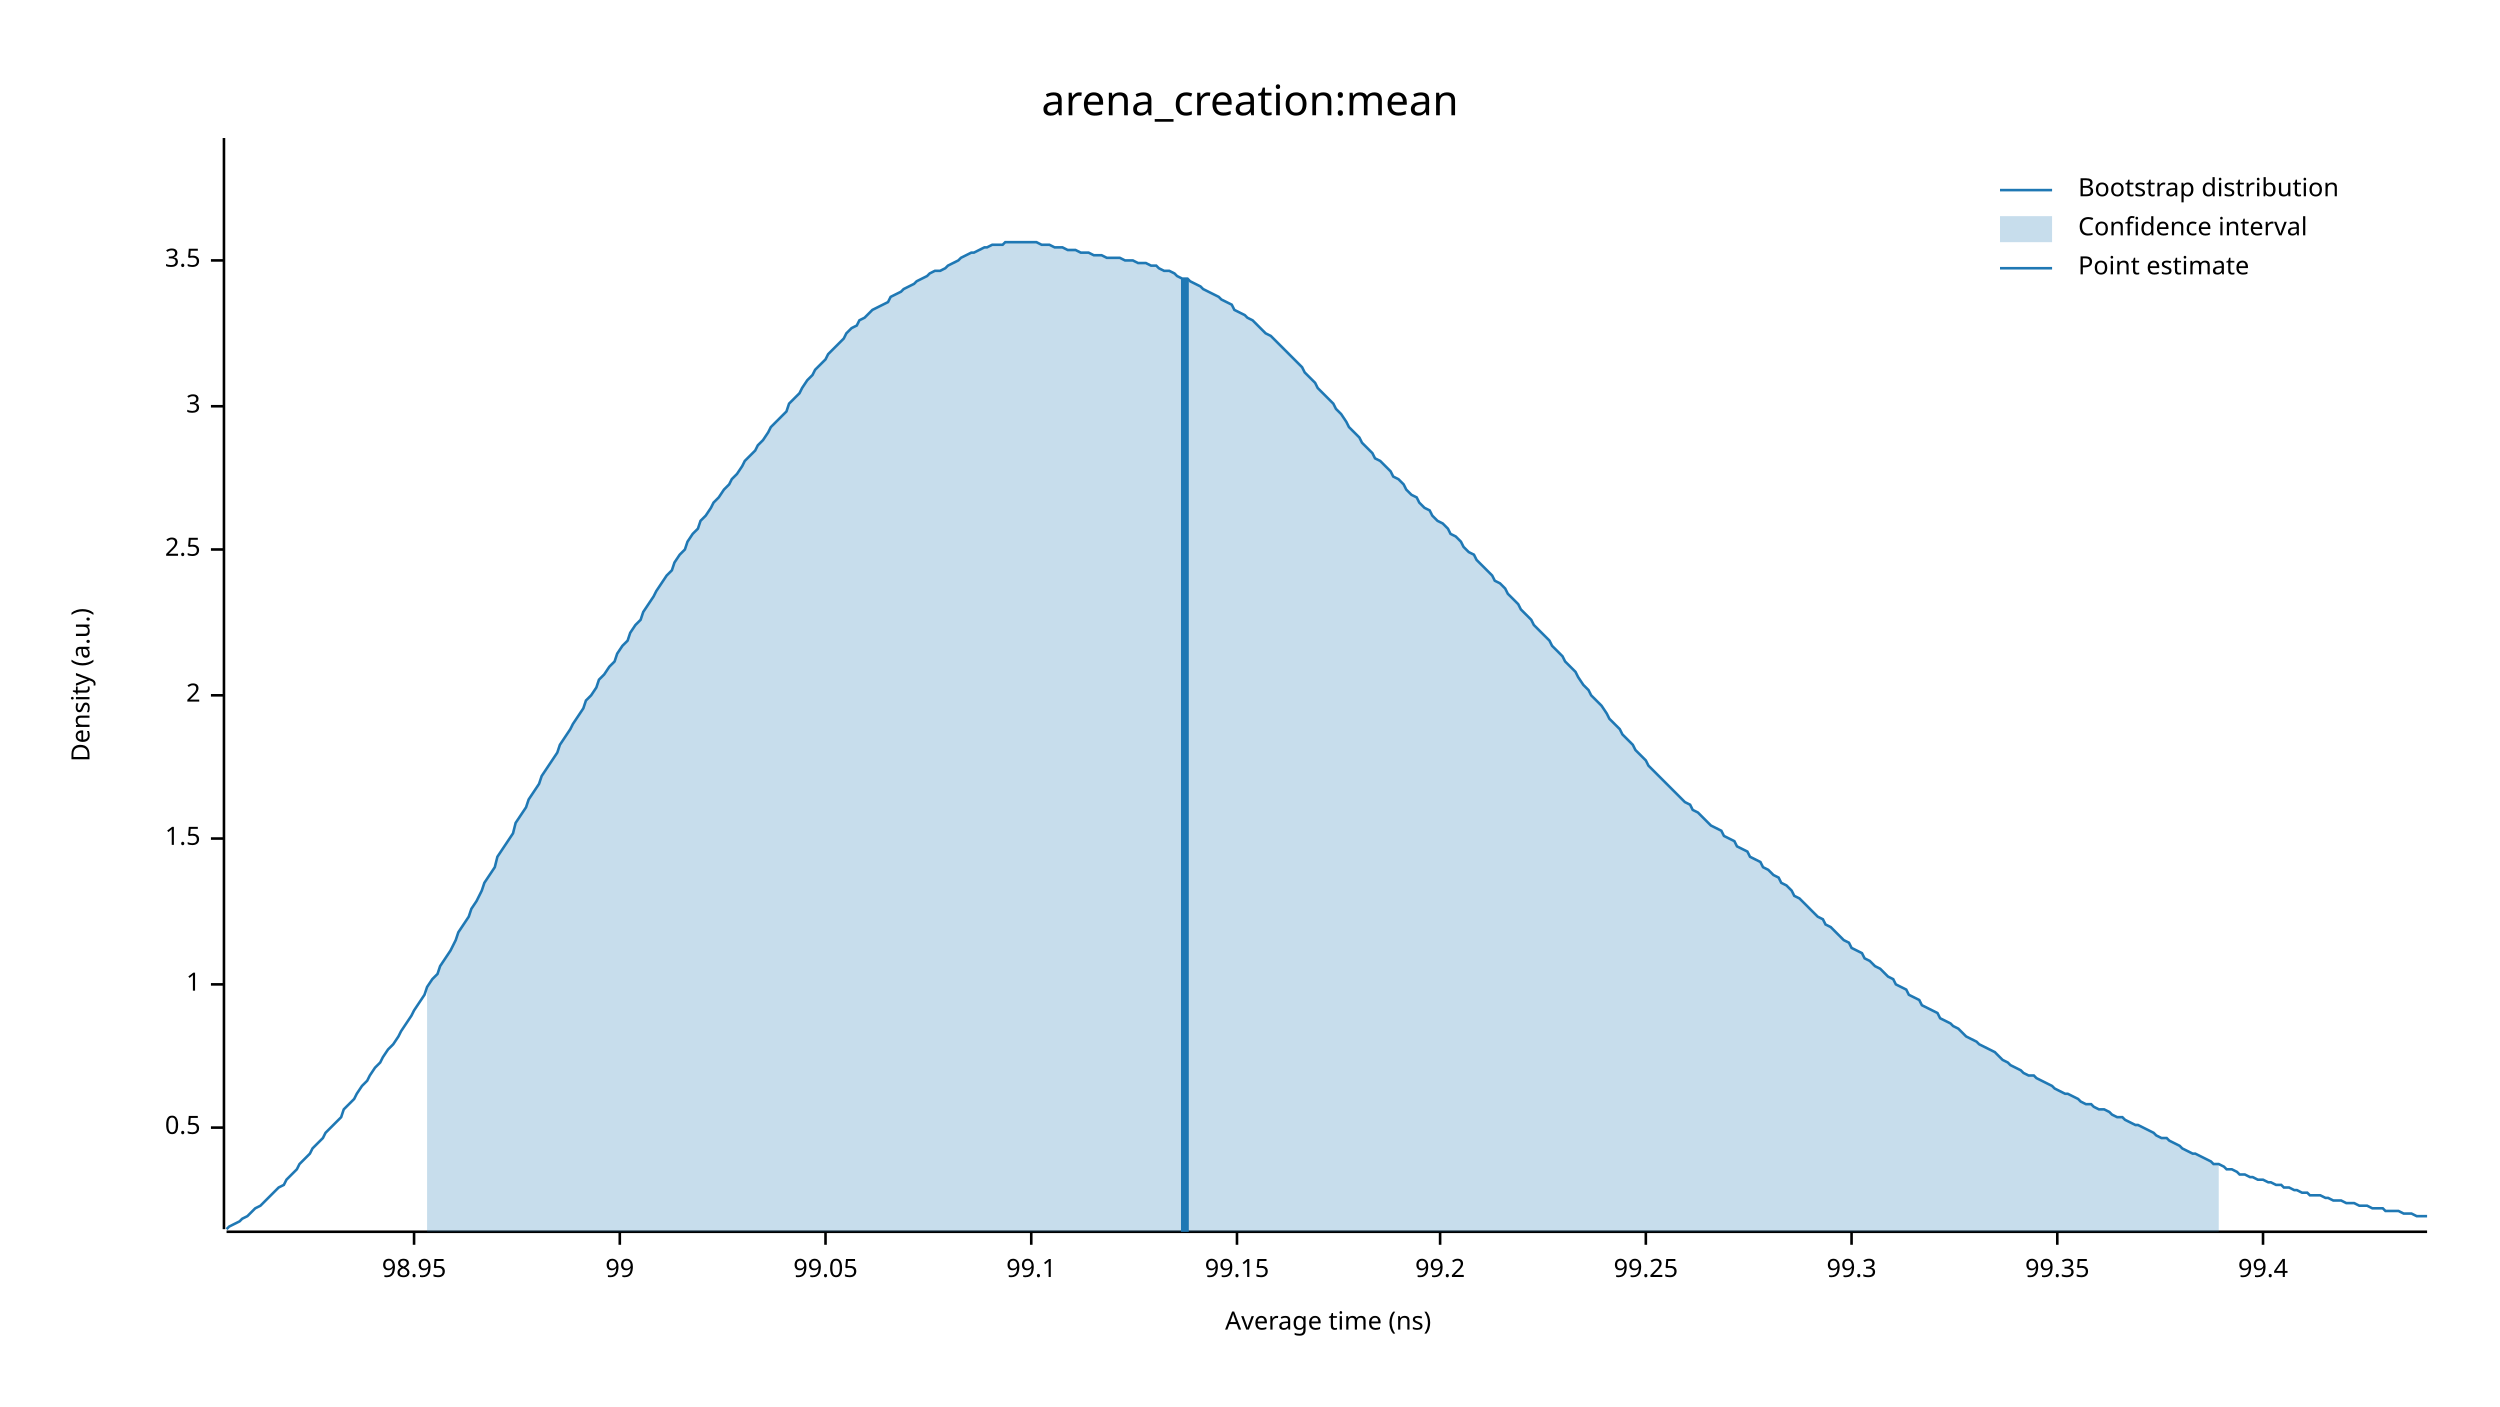
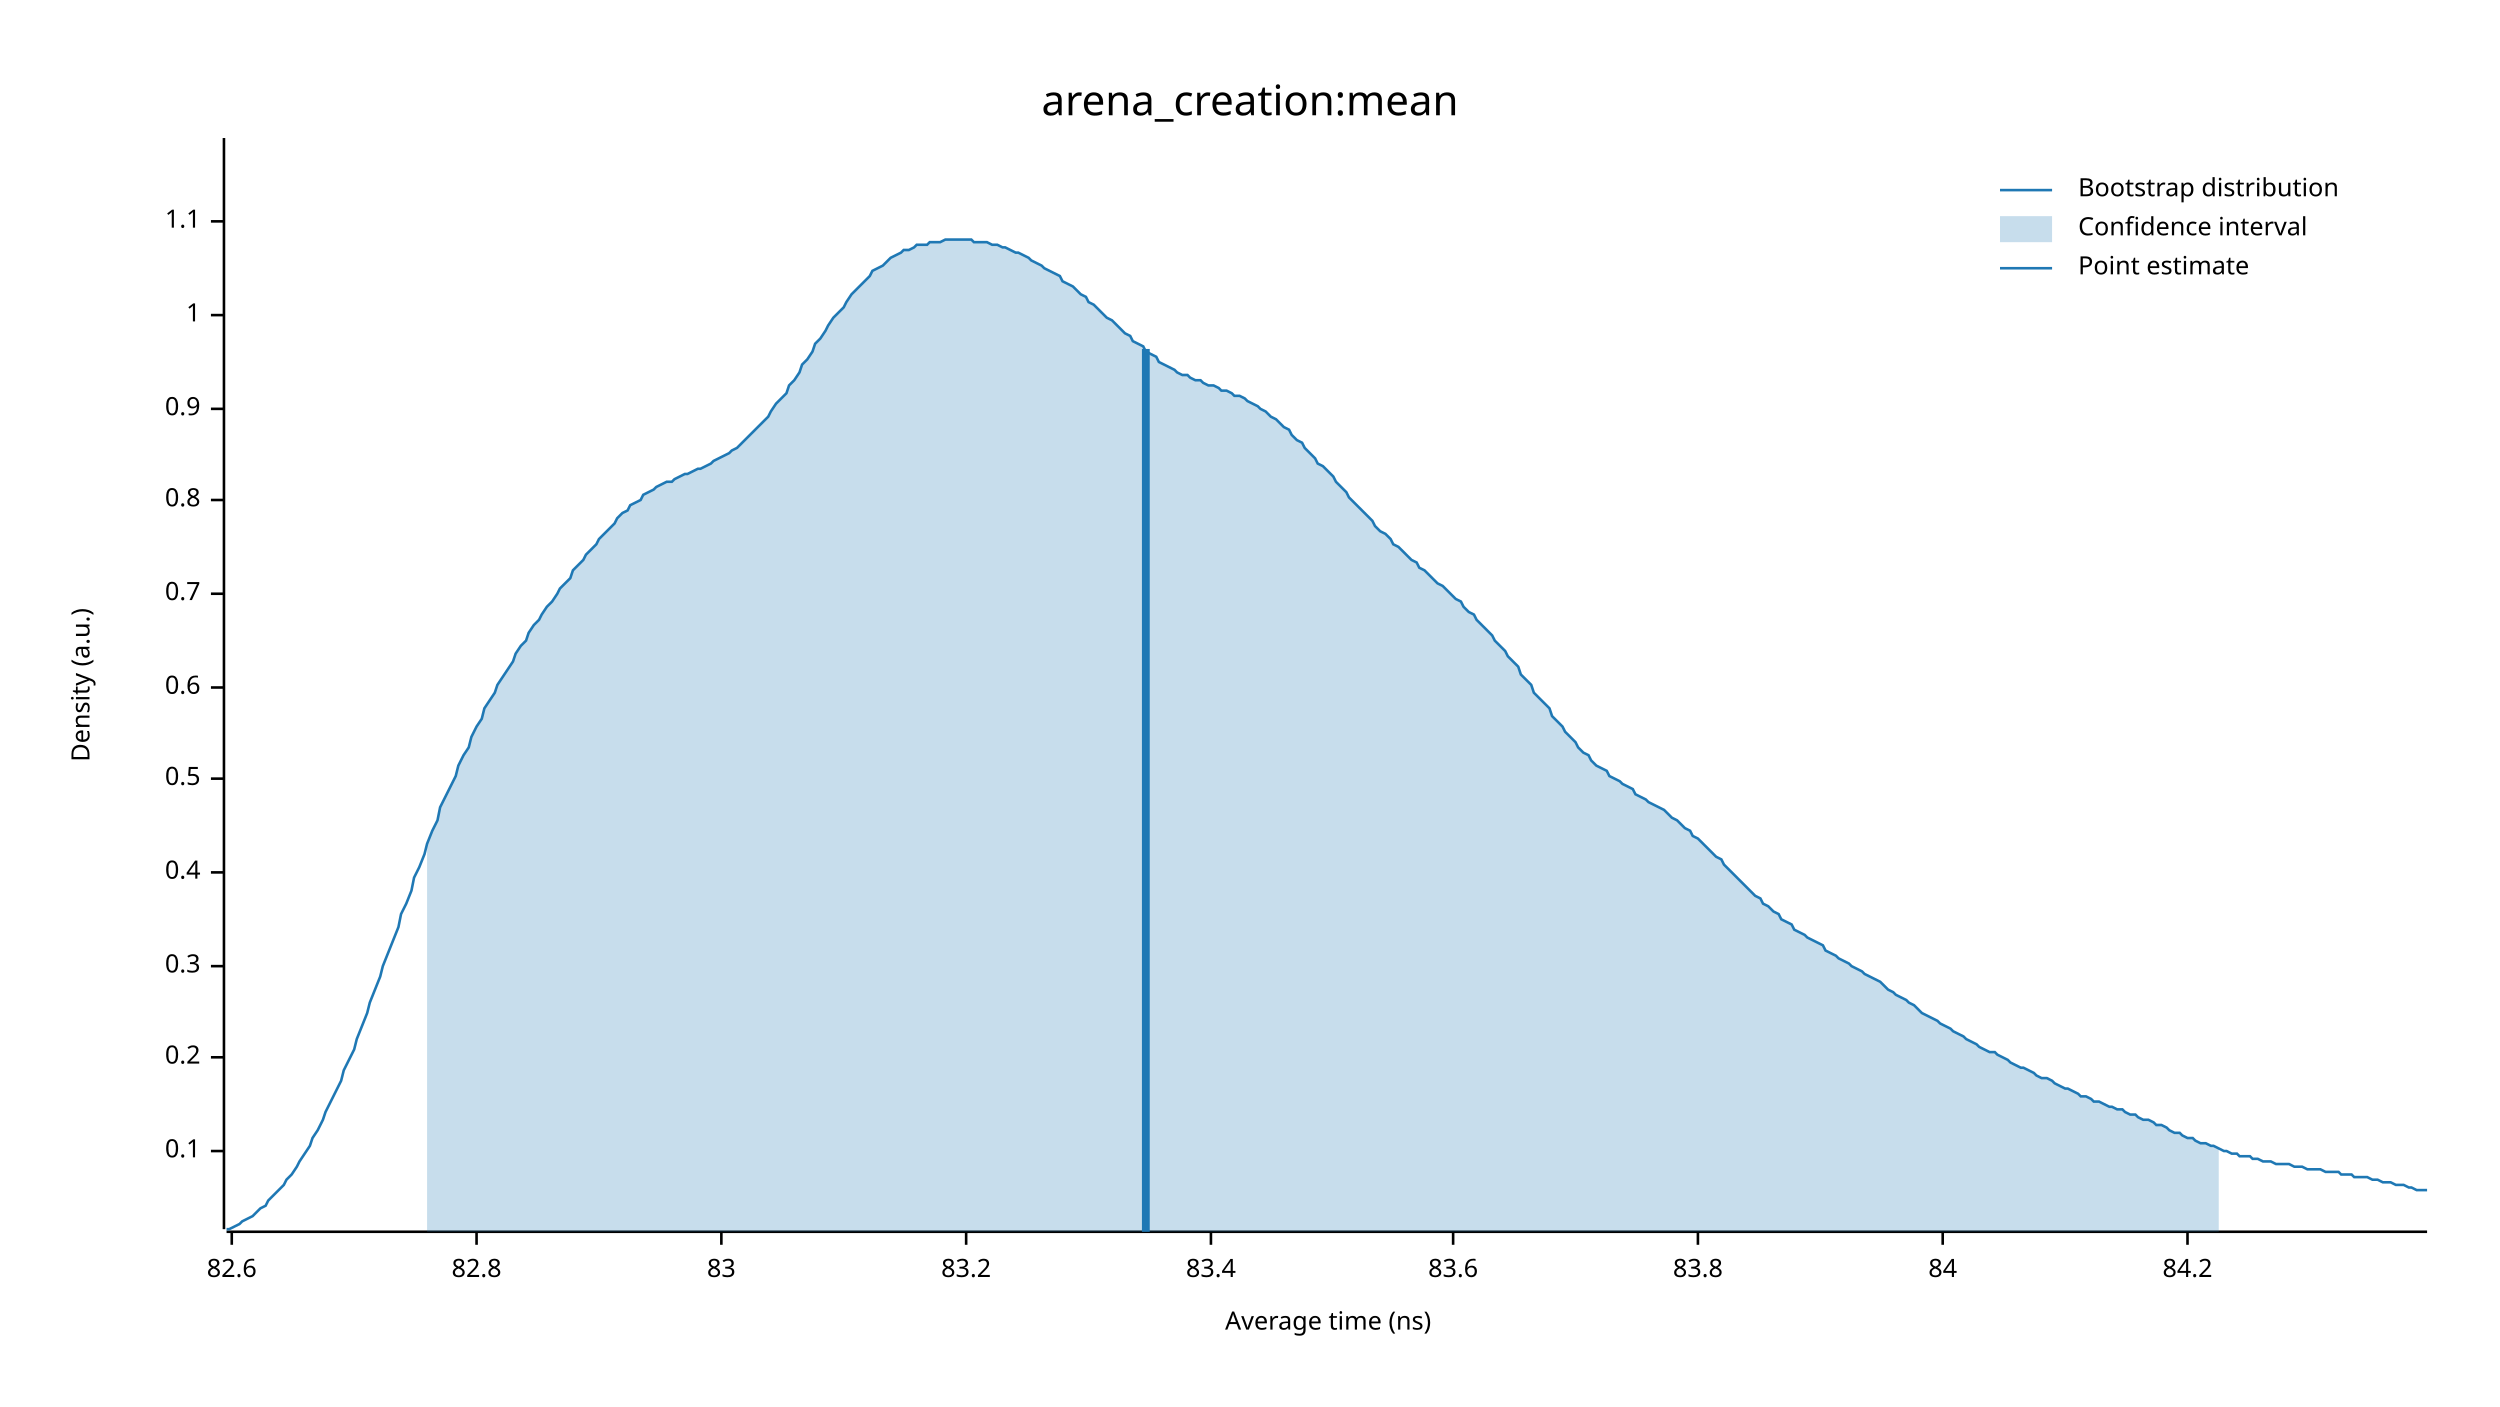
<svg xmlns="http://www.w3.org/2000/svg" width="960" height="540" viewBox="0 0 960 540">
  <text x="480" y="32" dy="0.76em" text-anchor="middle" font-family="sans-serif" font-size="16.129" opacity="1" fill="#000000">
arena_creation:mean
</text>
  <text x="27" y="263" dy="0.76em" text-anchor="middle" font-family="sans-serif" font-size="9.677" opacity="1" fill="#000000" transform="rotate(270, 27, 263)">
Density (a.u.)
</text>
  <text x="510" y="513" dy="-0.5ex" text-anchor="middle" font-family="sans-serif" font-size="9.677" opacity="1" fill="#000000">
Average time (ns)
</text>
  <polyline fill="none" opacity="1" stroke="#000000" stroke-width="1" points="86,53 86,472 " />
-   <text x="77" y="433" dy="0.5ex" text-anchor="end" font-family="sans-serif" font-size="9.677" opacity="1" fill="#000000">
+   <text x="77" y="442" dy="0.5ex" text-anchor="end" font-family="sans-serif" font-size="9.677" opacity="1" fill="#000000">
+ 0.1
+ </text>
+   <polyline fill="none" opacity="1" stroke="#000000" stroke-width="1" points="81,442 86,442 " />
+   <text x="77" y="406" dy="0.5ex" text-anchor="end" font-family="sans-serif" font-size="9.677" opacity="1" fill="#000000">
+ 0.2
+ </text>
+   <polyline fill="none" opacity="1" stroke="#000000" stroke-width="1" points="81,406 86,406 " />
+   <text x="77" y="371" dy="0.5ex" text-anchor="end" font-family="sans-serif" font-size="9.677" opacity="1" fill="#000000">
+ 0.3
+ </text>
+   <polyline fill="none" opacity="1" stroke="#000000" stroke-width="1" points="81,371 86,371 " />
+   <text x="77" y="335" dy="0.5ex" text-anchor="end" font-family="sans-serif" font-size="9.677" opacity="1" fill="#000000">
+ 0.4
+ </text>
+   <polyline fill="none" opacity="1" stroke="#000000" stroke-width="1" points="81,335 86,335 " />
+   <text x="77" y="299" dy="0.5ex" text-anchor="end" font-family="sans-serif" font-size="9.677" opacity="1" fill="#000000">
0.5
</text>
-   <polyline fill="none" opacity="1" stroke="#000000" stroke-width="1" points="81,433 86,433 " />
-   <text x="77" y="378" dy="0.5ex" text-anchor="end" font-family="sans-serif" font-size="9.677" opacity="1" fill="#000000">
+   <polyline fill="none" opacity="1" stroke="#000000" stroke-width="1" points="81,299 86,299 " />
+   <text x="77" y="264" dy="0.5ex" text-anchor="end" font-family="sans-serif" font-size="9.677" opacity="1" fill="#000000">
+ 0.6
+ </text>
+   <polyline fill="none" opacity="1" stroke="#000000" stroke-width="1" points="81,264 86,264 " />
+   <text x="77" y="228" dy="0.5ex" text-anchor="end" font-family="sans-serif" font-size="9.677" opacity="1" fill="#000000">
+ 0.7
+ </text>
+   <polyline fill="none" opacity="1" stroke="#000000" stroke-width="1" points="81,228 86,228 " />
+   <text x="77" y="192" dy="0.5ex" text-anchor="end" font-family="sans-serif" font-size="9.677" opacity="1" fill="#000000">
+ 0.8
+ </text>
+   <polyline fill="none" opacity="1" stroke="#000000" stroke-width="1" points="81,192 86,192 " />
+   <text x="77" y="157" dy="0.5ex" text-anchor="end" font-family="sans-serif" font-size="9.677" opacity="1" fill="#000000">
+ 0.9
+ </text>
+   <polyline fill="none" opacity="1" stroke="#000000" stroke-width="1" points="81,157 86,157 " />
+   <text x="77" y="121" dy="0.5ex" text-anchor="end" font-family="sans-serif" font-size="9.677" opacity="1" fill="#000000">
1
</text>
-   <polyline fill="none" opacity="1" stroke="#000000" stroke-width="1" points="81,378 86,378 " />
-   <text x="77" y="322" dy="0.5ex" text-anchor="end" font-family="sans-serif" font-size="9.677" opacity="1" fill="#000000">
- 1.5
+   <polyline fill="none" opacity="1" stroke="#000000" stroke-width="1" points="81,121 86,121 " />
+   <text x="77" y="85" dy="0.5ex" text-anchor="end" font-family="sans-serif" font-size="9.677" opacity="1" fill="#000000">
+ 1.1
</text>
-   <polyline fill="none" opacity="1" stroke="#000000" stroke-width="1" points="81,322 86,322 " />
-   <text x="77" y="267" dy="0.5ex" text-anchor="end" font-family="sans-serif" font-size="9.677" opacity="1" fill="#000000">
- 2
+   <polyline fill="none" opacity="1" stroke="#000000" stroke-width="1" points="81,85 86,85 " />
+   <polyline fill="none" opacity="1" stroke="#000000" stroke-width="1" points="87,473 932,473 " />
+   <text x="89" y="483" dy="0.76em" text-anchor="middle" font-family="sans-serif" font-size="9.677" opacity="1" fill="#000000">
+ 82.6
</text>
-   <polyline fill="none" opacity="1" stroke="#000000" stroke-width="1" points="81,267 86,267 " />
-   <text x="77" y="211" dy="0.5ex" text-anchor="end" font-family="sans-serif" font-size="9.677" opacity="1" fill="#000000">
- 2.5
+   <polyline fill="none" opacity="1" stroke="#000000" stroke-width="1" points="89,473 89,478 " />
+   <text x="183" y="483" dy="0.76em" text-anchor="middle" font-family="sans-serif" font-size="9.677" opacity="1" fill="#000000">
+ 82.8
</text>
-   <polyline fill="none" opacity="1" stroke="#000000" stroke-width="1" points="81,211 86,211 " />
-   <text x="77" y="156" dy="0.5ex" text-anchor="end" font-family="sans-serif" font-size="9.677" opacity="1" fill="#000000">
- 3
+   <polyline fill="none" opacity="1" stroke="#000000" stroke-width="1" points="183,473 183,478 " />
+   <text x="277" y="483" dy="0.76em" text-anchor="middle" font-family="sans-serif" font-size="9.677" opacity="1" fill="#000000">
+ 83
</text>
-   <polyline fill="none" opacity="1" stroke="#000000" stroke-width="1" points="81,156 86,156 " />
-   <text x="77" y="100" dy="0.5ex" text-anchor="end" font-family="sans-serif" font-size="9.677" opacity="1" fill="#000000">
- 3.5
+   <polyline fill="none" opacity="1" stroke="#000000" stroke-width="1" points="277,473 277,478 " />
+   <text x="371" y="483" dy="0.76em" text-anchor="middle" font-family="sans-serif" font-size="9.677" opacity="1" fill="#000000">
+ 83.2
</text>
-   <polyline fill="none" opacity="1" stroke="#000000" stroke-width="1" points="81,100 86,100 " />
-   <polyline fill="none" opacity="1" stroke="#000000" stroke-width="1" points="87,473 932,473 " />
-   <text x="159" y="483" dy="0.76em" text-anchor="middle" font-family="sans-serif" font-size="9.677" opacity="1" fill="#000000">
- 98.95
+   <polyline fill="none" opacity="1" stroke="#000000" stroke-width="1" points="371,473 371,478 " />
+   <text x="465" y="483" dy="0.76em" text-anchor="middle" font-family="sans-serif" font-size="9.677" opacity="1" fill="#000000">
+ 83.4
</text>
-   <polyline fill="none" opacity="1" stroke="#000000" stroke-width="1" points="159,473 159,478 " />
-   <text x="238" y="483" dy="0.76em" text-anchor="middle" font-family="sans-serif" font-size="9.677" opacity="1" fill="#000000">
- 99
+   <polyline fill="none" opacity="1" stroke="#000000" stroke-width="1" points="465,473 465,478 " />
+   <text x="558" y="483" dy="0.76em" text-anchor="middle" font-family="sans-serif" font-size="9.677" opacity="1" fill="#000000">
+ 83.6
</text>
-   <polyline fill="none" opacity="1" stroke="#000000" stroke-width="1" points="238,473 238,478 " />
-   <text x="317" y="483" dy="0.76em" text-anchor="middle" font-family="sans-serif" font-size="9.677" opacity="1" fill="#000000">
- 99.05
+   <polyline fill="none" opacity="1" stroke="#000000" stroke-width="1" points="558,473 558,478 " />
+   <text x="652" y="483" dy="0.76em" text-anchor="middle" font-family="sans-serif" font-size="9.677" opacity="1" fill="#000000">
+ 83.8
</text>
-   <polyline fill="none" opacity="1" stroke="#000000" stroke-width="1" points="317,473 317,478 " />
-   <text x="396" y="483" dy="0.76em" text-anchor="middle" font-family="sans-serif" font-size="9.677" opacity="1" fill="#000000">
- 99.1
+   <polyline fill="none" opacity="1" stroke="#000000" stroke-width="1" points="652,473 652,478 " />
+   <text x="746" y="483" dy="0.76em" text-anchor="middle" font-family="sans-serif" font-size="9.677" opacity="1" fill="#000000">
+ 84
</text>
-   <polyline fill="none" opacity="1" stroke="#000000" stroke-width="1" points="396,473 396,478 " />
-   <text x="475" y="483" dy="0.76em" text-anchor="middle" font-family="sans-serif" font-size="9.677" opacity="1" fill="#000000">
- 99.15
+   <polyline fill="none" opacity="1" stroke="#000000" stroke-width="1" points="746,473 746,478 " />
+   <text x="840" y="483" dy="0.76em" text-anchor="middle" font-family="sans-serif" font-size="9.677" opacity="1" fill="#000000">
+ 84.2
</text>
-   <polyline fill="none" opacity="1" stroke="#000000" stroke-width="1" points="475,473 475,478 " />
-   <text x="553" y="483" dy="0.76em" text-anchor="middle" font-family="sans-serif" font-size="9.677" opacity="1" fill="#000000">
- 99.2
- </text>
-   <polyline fill="none" opacity="1" stroke="#000000" stroke-width="1" points="553,473 553,478 " />
-   <text x="632" y="483" dy="0.76em" text-anchor="middle" font-family="sans-serif" font-size="9.677" opacity="1" fill="#000000">
- 99.25
- </text>
-   <polyline fill="none" opacity="1" stroke="#000000" stroke-width="1" points="632,473 632,478 " />
-   <text x="711" y="483" dy="0.76em" text-anchor="middle" font-family="sans-serif" font-size="9.677" opacity="1" fill="#000000">
- 99.3
- </text>
-   <polyline fill="none" opacity="1" stroke="#000000" stroke-width="1" points="711,473 711,478 " />
-   <text x="790" y="483" dy="0.76em" text-anchor="middle" font-family="sans-serif" font-size="9.677" opacity="1" fill="#000000">
- 99.35
- </text>
-   <polyline fill="none" opacity="1" stroke="#000000" stroke-width="1" points="790,473 790,478 " />
-   <text x="869" y="483" dy="0.76em" text-anchor="middle" font-family="sans-serif" font-size="9.677" opacity="1" fill="#000000">
- 99.4
- </text>
-   <polyline fill="none" opacity="1" stroke="#000000" stroke-width="1" points="869,473 869,478 " />
-   <polyline fill="none" opacity="1" stroke="#1F78B4" stroke-width="1" points="87,472 88,471 90,470 92,469 93,468 95,467 97,465 98,464 100,463 102,461 103,460 105,458 107,456 109,455 110,453 112,451 114,449 115,447 117,445 119,443 120,441 122,439 124,437 125,435 127,433 129,431 131,429 132,426 134,424 136,422 137,420 139,417 141,415 142,413 144,410 146,408 147,406 149,403 151,401 153,398 154,396 156,393 158,390 159,388 161,385 163,382 164,379 166,376 168,374 169,371 171,368 173,365 175,361 176,358 178,355 180,352 181,349 183,346 185,342 186,339 188,336 190,333 191,329 193,326 195,323 197,320 198,316 200,313 202,310 203,307 205,304 207,301 208,298 210,295 212,292 214,289 215,286 217,283 219,280 220,278 222,275 224,272 225,269 227,267 229,264 230,261 232,259 234,256 236,254 237,251 239,248 241,246 242,243 244,240 246,238 247,235 249,232 251,229 252,227 254,224 256,221 258,219 259,216 261,213 263,211 264,208 266,205 268,203 269,200 271,198 273,195 274,193 276,191 278,188 280,186 281,184 283,182 285,179 286,177 288,175 290,173 291,171 293,169 295,166 296,164 298,162 300,160 302,158 303,155 305,153 307,151 308,149 310,146 312,144 313,142 315,140 317,138 318,136 320,134 322,132 324,130 325,128 327,126 329,125 330,123 332,122 334,120 335,119 337,118 339,117 341,116 342,114 344,113 346,112 347,111 349,110 351,109 352,108 354,107 356,106 357,105 359,104 361,104 363,103 364,102 366,101 368,100 369,99 371,98 373,97 374,97 376,96 378,95 379,95 381,94 383,94 385,94 386,93 388,93 390,93 391,93 393,93 395,93 396,93 398,93 400,94 401,94 403,94 405,95 407,95 408,95 410,96 412,96 413,96 415,97 417,97 418,97 420,98 422,98 423,98 425,99 427,99 429,99 430,99 432,100 434,100 435,100 437,101 439,101 440,101 442,102 444,102 445,103 447,104 449,104 451,105 452,106 454,107 456,107 457,108 459,109 461,110 462,111 464,112 466,113 468,114 469,115 471,116 473,117 474,119 476,120 478,121 479,122 481,123 483,125 484,126 486,128 488,129 490,131 491,132 493,134 495,136 496,137 498,139 500,141 501,143 503,145 505,147 506,149 508,151 510,153 512,155 513,157 515,159 517,162 518,164 520,166 522,168 523,170 525,172 527,174 528,176 530,177 532,179 534,181 535,183 537,184 539,186 540,188 542,190 544,191 545,193 547,195 549,196 550,198 552,200 554,201 556,203 557,205 559,206 561,208 562,210 564,212 566,213 567,215 569,217 571,219 573,221 574,223 576,224 578,226 579,228 581,230 583,232 584,234 586,236 588,238 589,240 591,242 593,244 595,246 596,248 598,250 600,252 601,254 603,256 605,258 606,260 608,263 610,265 611,267 613,269 615,271 617,274 618,276 620,278 622,280 623,282 625,284 627,286 628,288 630,290 632,292 633,294 635,296 637,298 639,300 640,301 642,303 644,305 645,306 647,308 649,309 650,311 652,312 654,314 655,315 657,317 659,318 661,319 662,321 664,322 666,323 667,325 669,326 671,327 672,329 674,330 676,331 677,333 679,334 681,336 683,337 684,339 686,340 688,342 689,344 691,345 693,347 694,348 696,350 698,352 700,353 701,355 703,356 705,358 706,359 708,361 710,362 711,364 713,365 715,366 716,368 718,369 720,371 722,372 723,373 725,375 727,376 728,378 730,379 732,380 733,382 735,383 737,384 738,386 740,387 742,388 744,389 745,391 747,392 749,393 750,394 752,395 754,397 755,398 757,399 759,400 760,401 762,402 764,403 766,404 767,405 769,407 771,408 772,409 774,410 776,411 777,412 779,413 781,413 782,414 784,415 786,416 788,417 789,418 791,419 793,420 794,420 796,421 798,422 799,423 801,424 803,424 804,425 806,426 808,426 810,427 811,428 813,429 815,429 816,430 818,431 820,432 821,432 823,433 825,434 827,435 828,436 830,437 832,437 833,438 835,439 837,440 838,441 840,442 842,443 843,443 845,444 847,445 849,446 850,447 852,447 854,448 855,449 857,449 859,450 860,451 862,451 864,452 865,452 867,453 869,453 871,454 872,454 874,455 876,455 877,456 879,456 881,457 882,457 884,458 886,458 887,459 889,459 891,459 893,460 894,460 896,461 898,461 899,461 901,462 903,462 904,462 906,463 908,463 909,463 911,464 913,464 915,464 916,465 918,465 920,465 921,465 923,466 925,466 926,466 928,467 930,467 932,467 " />
-   <polygon opacity="0.25" fill="#1F78B4" points="164,379 166,376 168,374 169,371 171,368 173,365 175,361 176,358 178,355 180,352 181,349 183,346 185,342 186,339 188,336 190,333 191,329 193,326 195,323 197,320 198,316 200,313 202,310 203,307 205,304 207,301 208,298 210,295 212,292 214,289 215,286 217,283 219,280 220,278 222,275 224,272 225,269 227,267 229,264 230,261 232,259 234,256 236,254 237,251 239,248 241,246 242,243 244,240 246,238 247,235 249,232 251,229 252,227 254,224 256,221 258,219 259,216 261,213 263,211 264,208 266,205 268,203 269,200 271,198 273,195 274,193 276,191 278,188 280,186 281,184 283,182 285,179 286,177 288,175 290,173 291,171 293,169 295,166 296,164 298,162 300,160 302,158 303,155 305,153 307,151 308,149 310,146 312,144 313,142 315,140 317,138 318,136 320,134 322,132 324,130 325,128 327,126 329,125 330,123 332,122 334,120 335,119 337,118 339,117 341,116 342,114 344,113 346,112 347,111 349,110 351,109 352,108 354,107 356,106 357,105 359,104 361,104 363,103 364,102 366,101 368,100 369,99 371,98 373,97 374,97 376,96 378,95 379,95 381,94 383,94 385,94 386,93 388,93 390,93 391,93 393,93 395,93 396,93 398,93 400,94 401,94 403,94 405,95 407,95 408,95 410,96 412,96 413,96 415,97 417,97 418,97 420,98 422,98 423,98 425,99 427,99 429,99 430,99 432,100 434,100 435,100 437,101 439,101 440,101 442,102 444,102 445,103 447,104 449,104 451,105 452,106 454,107 456,107 457,108 459,109 461,110 462,111 464,112 466,113 468,114 469,115 471,116 473,117 474,119 476,120 478,121 479,122 481,123 483,125 484,126 486,128 488,129 490,131 491,132 493,134 495,136 496,137 498,139 500,141 501,143 503,145 505,147 506,149 508,151 510,153 512,155 513,157 515,159 517,162 518,164 520,166 522,168 523,170 525,172 527,174 528,176 530,177 532,179 534,181 535,183 537,184 539,186 540,188 542,190 544,191 545,193 547,195 549,196 550,198 552,200 554,201 556,203 557,205 559,206 561,208 562,210 564,212 566,213 567,215 569,217 571,219 573,221 574,223 576,224 578,226 579,228 581,230 583,232 584,234 586,236 588,238 589,240 591,242 593,244 595,246 596,248 598,250 600,252 601,254 603,256 605,258 606,260 608,263 610,265 611,267 613,269 615,271 617,274 618,276 620,278 622,280 623,282 625,284 627,286 628,288 630,290 632,292 633,294 635,296 637,298 639,300 640,301 642,303 644,305 645,306 647,308 649,309 650,311 652,312 654,314 655,315 657,317 659,318 661,319 662,321 664,322 666,323 667,325 669,326 671,327 672,329 674,330 676,331 677,333 679,334 681,336 683,337 684,339 686,340 688,342 689,344 691,345 693,347 694,348 696,350 698,352 700,353 701,355 703,356 705,358 706,359 708,361 710,362 711,364 713,365 715,366 716,368 718,369 720,371 722,372 723,373 725,375 727,376 728,378 730,379 732,380 733,382 735,383 737,384 738,386 740,387 742,388 744,389 745,391 747,392 749,393 750,394 752,395 754,397 755,398 757,399 759,400 760,401 762,402 764,403 766,404 767,405 769,407 771,408 772,409 774,410 776,411 777,412 779,413 781,413 782,414 784,415 786,416 788,417 789,418 791,419 793,420 794,420 796,421 798,422 799,423 801,424 803,424 804,425 806,426 808,426 810,427 811,428 813,429 815,429 816,430 818,431 820,432 821,432 823,433 825,434 827,435 828,436 830,437 832,437 833,438 835,439 837,440 838,441 840,442 842,443 843,443 845,444 847,445 849,446 850,447 852,447 852,473 164,473 " />
-   <polyline fill="none" opacity="1" stroke="#1F78B4" stroke-width="3" points="455,473 455,107 " />
+   <polyline fill="none" opacity="1" stroke="#000000" stroke-width="1" points="840,473 840,478 " />
+   <polyline fill="none" opacity="1" stroke="#1F78B4" stroke-width="1" points="87,472 88,472 90,471 92,470 93,469 95,468 97,467 98,466 100,464 102,463 103,461 105,459 107,457 109,455 110,453 112,451 114,448 115,446 117,443 119,440 120,437 122,434 124,430 125,427 127,423 129,419 131,415 132,411 134,407 136,403 137,399 139,394 141,389 142,385 144,380 146,375 147,371 149,366 151,361 153,356 154,351 156,347 158,342 159,337 161,333 163,328 164,324 166,319 168,315 169,310 171,306 173,302 175,298 176,294 178,290 180,287 181,283 183,279 185,276 186,272 188,269 190,266 191,263 193,260 195,257 197,254 198,251 200,248 202,246 203,243 205,240 207,238 208,236 210,233 212,231 214,228 215,226 217,224 219,222 220,219 222,217 224,215 225,213 227,211 229,209 230,207 232,205 234,203 236,201 237,199 239,197 241,196 242,194 244,193 246,192 247,190 249,189 251,188 252,187 254,186 256,185 258,185 259,184 261,183 263,182 264,182 266,181 268,180 269,180 271,179 273,178 274,177 276,176 278,175 280,174 281,173 283,172 285,170 286,169 288,167 290,165 291,164 293,162 295,160 296,158 298,155 300,153 302,151 303,148 305,146 307,143 308,140 310,138 312,135 313,132 315,130 317,127 318,125 320,122 322,120 324,118 325,116 327,113 329,111 330,110 332,108 334,106 335,104 337,103 339,102 341,100 342,99 344,98 346,97 347,96 349,96 351,95 352,94 354,94 356,94 357,93 359,93 361,93 363,92 364,92 366,92 368,92 369,92 371,92 373,92 374,93 376,93 378,93 379,93 381,94 383,94 385,95 386,95 388,96 390,97 391,97 393,98 395,99 396,100 398,101 400,102 401,103 403,104 405,105 407,106 408,108 410,109 412,110 413,111 415,113 417,114 418,116 420,117 422,119 423,120 425,122 427,123 429,125 430,126 432,128 434,129 435,131 437,132 439,133 440,135 442,136 444,137 445,139 447,140 449,141 451,142 452,143 454,144 456,144 457,145 459,146 461,146 462,147 464,148 466,148 468,149 469,150 471,150 473,151 474,152 476,152 478,153 479,154 481,155 483,156 484,157 486,158 488,160 490,161 491,162 493,164 495,165 496,167 498,169 500,170 501,172 503,174 505,176 506,178 508,179 510,181 512,183 513,185 515,187 517,189 518,191 520,193 522,195 523,196 525,198 527,200 528,202 530,204 532,205 534,207 535,209 537,210 539,212 540,213 542,215 544,216 545,218 547,219 549,221 550,222 552,224 554,225 556,227 557,228 559,230 561,231 562,233 564,235 566,236 567,238 569,240 571,242 573,244 574,246 576,248 578,250 579,252 581,254 583,256 584,259 586,261 588,263 589,266 591,268 593,270 595,272 596,275 598,277 600,279 601,281 603,283 605,285 606,287 608,289 610,290 611,292 613,294 615,295 617,296 618,298 620,299 622,300 623,301 625,302 627,303 628,305 630,306 632,307 633,308 635,309 637,310 639,311 640,312 642,314 644,315 645,316 647,318 649,319 650,321 652,322 654,324 655,325 657,327 659,329 661,330 662,332 664,334 666,336 667,337 669,339 671,341 672,342 674,344 676,345 677,347 679,348 681,350 683,351 684,353 686,354 688,355 689,357 691,358 693,359 694,360 696,361 698,362 700,363 701,365 703,366 705,367 706,368 708,369 710,370 711,371 713,372 715,373 716,374 718,375 720,376 722,377 723,378 725,380 727,381 728,382 730,383 732,384 733,385 735,386 737,388 738,389 740,390 742,391 744,392 745,393 747,394 749,395 750,396 752,397 754,398 755,399 757,400 759,401 760,402 762,403 764,404 766,404 767,405 769,406 771,407 772,408 774,409 776,410 777,410 779,411 781,412 782,413 784,414 786,414 788,415 789,416 791,417 793,418 794,418 796,419 798,420 799,421 801,421 803,422 804,423 806,423 808,424 810,425 811,425 813,426 815,426 816,427 818,428 820,428 821,429 823,430 825,430 827,431 828,432 830,432 832,433 833,434 835,435 837,435 838,436 840,437 842,437 843,438 845,439 847,439 849,440 850,440 852,441 854,442 855,442 857,443 859,443 860,444 862,444 864,444 865,445 867,445 869,446 871,446 872,446 874,447 876,447 877,447 879,447 881,448 882,448 884,448 886,449 887,449 889,449 891,449 893,450 894,450 896,450 898,450 899,451 901,451 903,451 904,452 906,452 908,452 909,452 911,453 913,453 915,454 916,454 918,454 920,455 921,455 923,455 925,456 926,456 928,457 930,457 932,457 " />
+   <polygon opacity="0.25" fill="#1F78B4" points="164,324 166,319 168,315 169,310 171,306 173,302 175,298 176,294 178,290 180,287 181,283 183,279 185,276 186,272 188,269 190,266 191,263 193,260 195,257 197,254 198,251 200,248 202,246 203,243 205,240 207,238 208,236 210,233 212,231 214,228 215,226 217,224 219,222 220,219 222,217 224,215 225,213 227,211 229,209 230,207 232,205 234,203 236,201 237,199 239,197 241,196 242,194 244,193 246,192 247,190 249,189 251,188 252,187 254,186 256,185 258,185 259,184 261,183 263,182 264,182 266,181 268,180 269,180 271,179 273,178 274,177 276,176 278,175 280,174 281,173 283,172 285,170 286,169 288,167 290,165 291,164 293,162 295,160 296,158 298,155 300,153 302,151 303,148 305,146 307,143 308,140 310,138 312,135 313,132 315,130 317,127 318,125 320,122 322,120 324,118 325,116 327,113 329,111 330,110 332,108 334,106 335,104 337,103 339,102 341,100 342,99 344,98 346,97 347,96 349,96 351,95 352,94 354,94 356,94 357,93 359,93 361,93 363,92 364,92 366,92 368,92 369,92 371,92 373,92 374,93 376,93 378,93 379,93 381,94 383,94 385,95 386,95 388,96 390,97 391,97 393,98 395,99 396,100 398,101 400,102 401,103 403,104 405,105 407,106 408,108 410,109 412,110 413,111 415,113 417,114 418,116 420,117 422,119 423,120 425,122 427,123 429,125 430,126 432,128 434,129 435,131 437,132 439,133 440,135 442,136 444,137 445,139 447,140 449,141 451,142 452,143 454,144 456,144 457,145 459,146 461,146 462,147 464,148 466,148 468,149 469,150 471,150 473,151 474,152 476,152 478,153 479,154 481,155 483,156 484,157 486,158 488,160 490,161 491,162 493,164 495,165 496,167 498,169 500,170 501,172 503,174 505,176 506,178 508,179 510,181 512,183 513,185 515,187 517,189 518,191 520,193 522,195 523,196 525,198 527,200 528,202 530,204 532,205 534,207 535,209 537,210 539,212 540,213 542,215 544,216 545,218 547,219 549,221 550,222 552,224 554,225 556,227 557,228 559,230 561,231 562,233 564,235 566,236 567,238 569,240 571,242 573,244 574,246 576,248 578,250 579,252 581,254 583,256 584,259 586,261 588,263 589,266 591,268 593,270 595,272 596,275 598,277 600,279 601,281 603,283 605,285 606,287 608,289 610,290 611,292 613,294 615,295 617,296 618,298 620,299 622,300 623,301 625,302 627,303 628,305 630,306 632,307 633,308 635,309 637,310 639,311 640,312 642,314 644,315 645,316 647,318 649,319 650,321 652,322 654,324 655,325 657,327 659,329 661,330 662,332 664,334 666,336 667,337 669,339 671,341 672,342 674,344 676,345 677,347 679,348 681,350 683,351 684,353 686,354 688,355 689,357 691,358 693,359 694,360 696,361 698,362 700,363 701,365 703,366 705,367 706,368 708,369 710,370 711,371 713,372 715,373 716,374 718,375 720,376 722,377 723,378 725,380 727,381 728,382 730,383 732,384 733,385 735,386 737,388 738,389 740,390 742,391 744,392 745,393 747,394 749,395 750,396 752,397 754,398 755,399 757,400 759,401 760,402 762,403 764,404 766,404 767,405 769,406 771,407 772,408 774,409 776,410 777,410 779,411 781,412 782,413 784,414 786,414 788,415 789,416 791,417 793,418 794,418 796,419 798,420 799,421 801,421 803,422 804,423 806,423 808,424 810,425 811,425 813,426 815,426 816,427 818,428 820,428 821,429 823,430 825,430 827,431 828,432 830,432 832,433 833,434 835,435 837,435 838,436 840,437 842,437 843,438 845,439 847,439 849,440 850,440 852,441 852,473 164,473 " />
+   <polyline fill="none" opacity="1" stroke="#1F78B4" stroke-width="3" points="440,473 440,134 " />
  <text x="798" y="68" dy="0.76em" text-anchor="start" font-family="sans-serif" font-size="9.677" opacity="1" fill="#000000">
Bootstrap distribution
</text>
  <text x="798" y="83" dy="0.76em" text-anchor="start" font-family="sans-serif" font-size="9.677" opacity="1" fill="#000000">
Confidence interval
</text>
  <text x="798" y="98" dy="0.76em" text-anchor="start" font-family="sans-serif" font-size="9.677" opacity="1" fill="#000000">
Point estimate
</text>
  <polyline fill="none" opacity="1" stroke="#1F78B4" stroke-width="1" points="768,73 788,73 " />
  <rect x="768" y="83" width="20" height="10" opacity="0.25" fill="#1F78B4" stroke="none" />
  <polyline fill="none" opacity="1" stroke="#1F78B4" stroke-width="1" points="768,103 788,103 " />
</svg>
